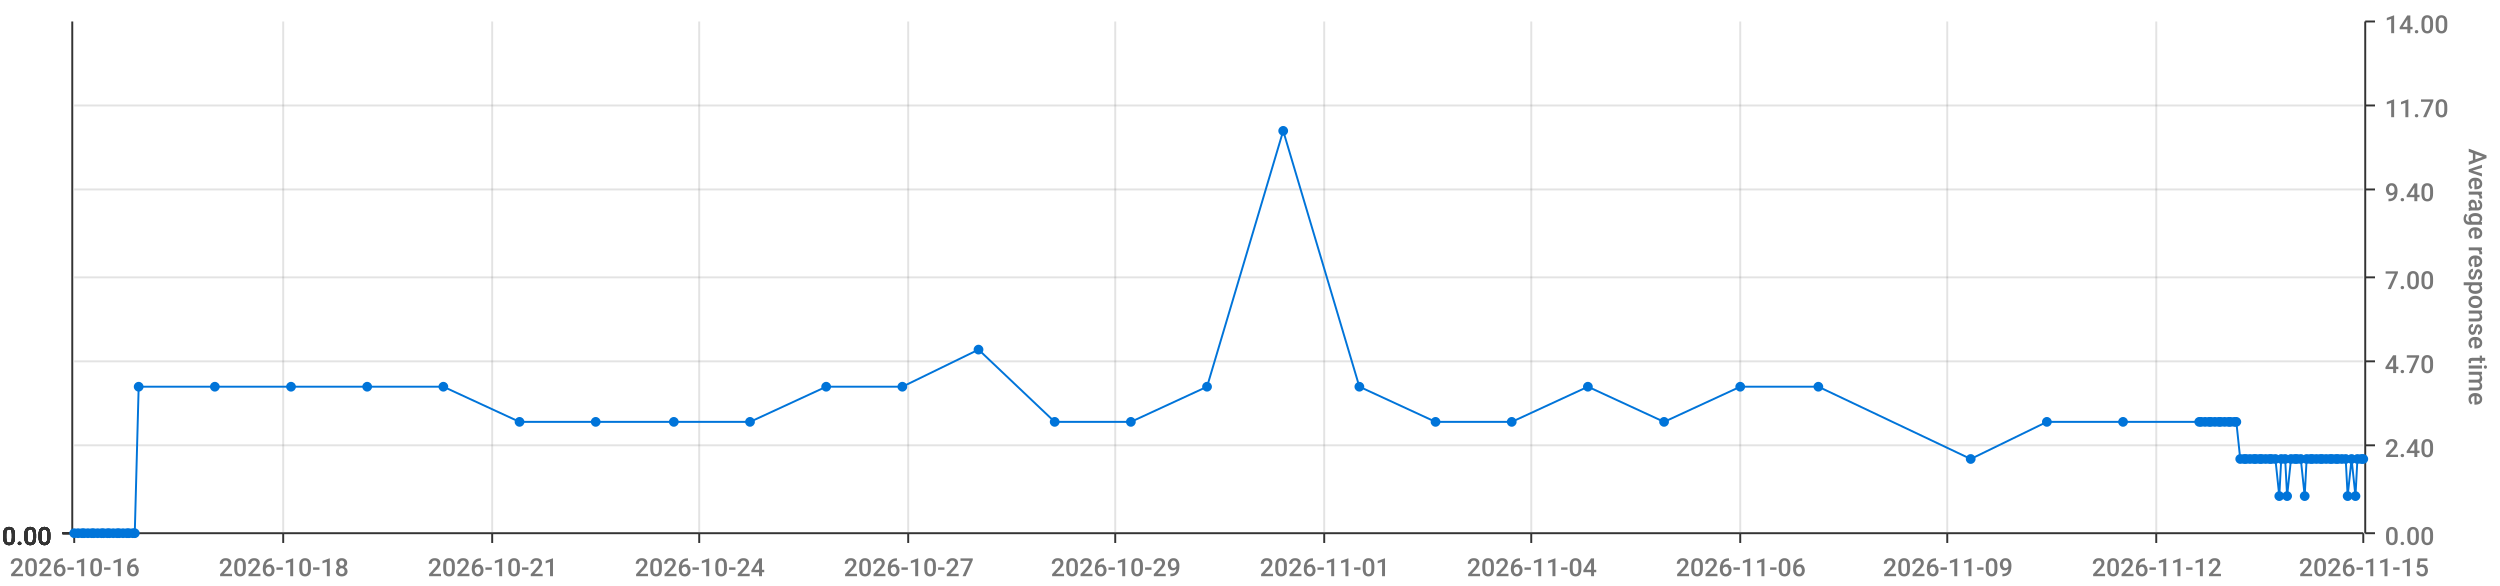
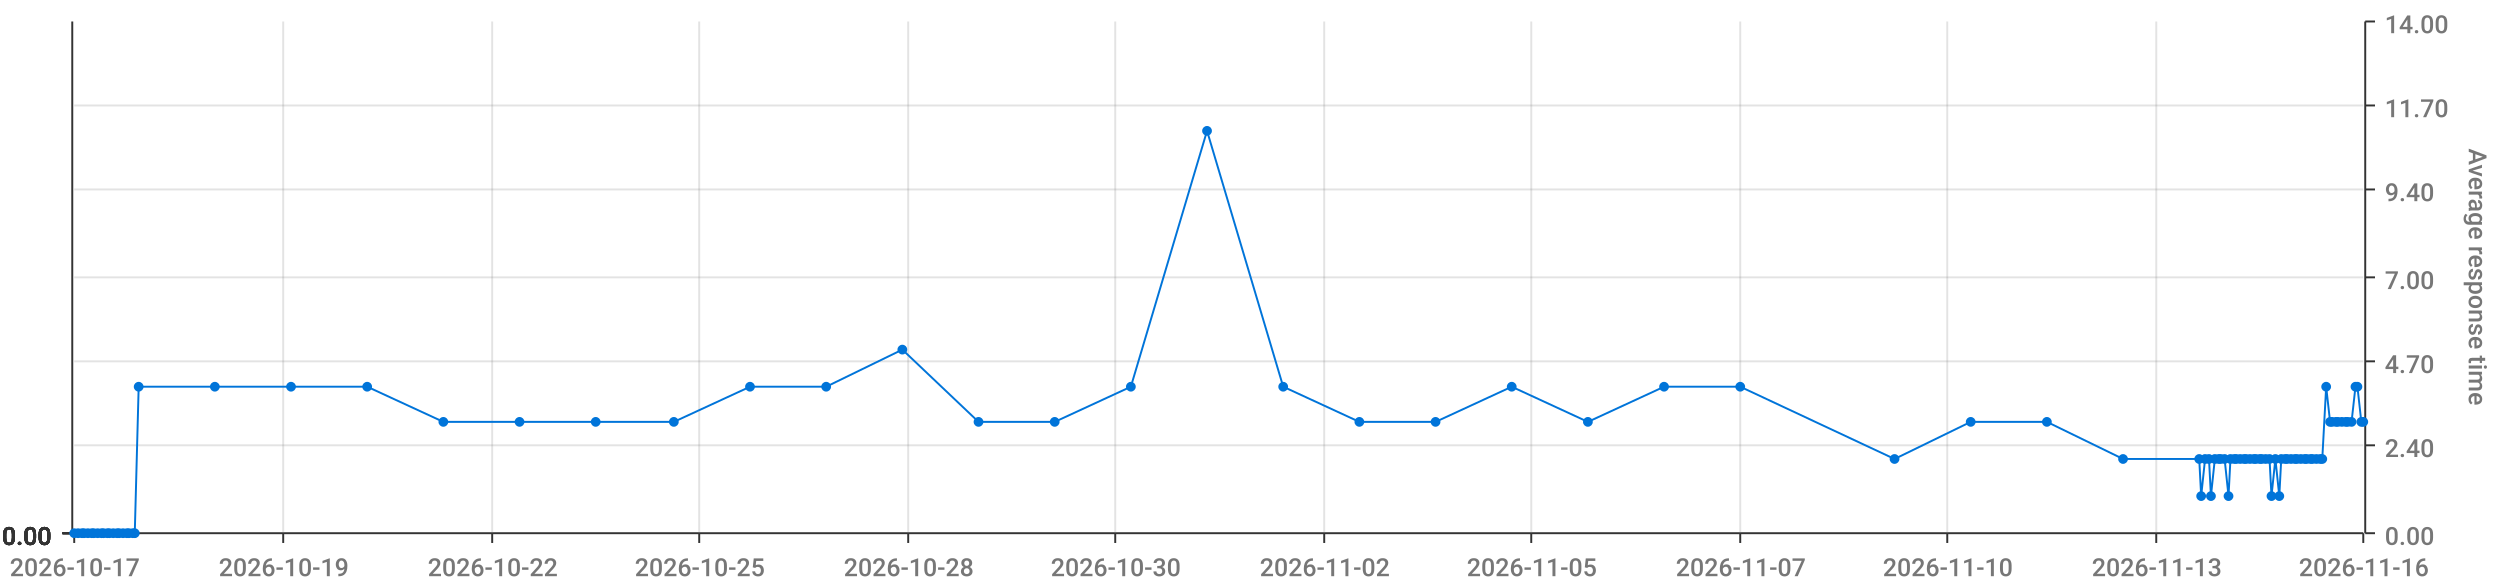
<svg xmlns="http://www.w3.org/2000/svg" viewBox="0 0 1280 300">
  <path d="M 0 0 L 1280 0 L 1280 300 L 0 300 L 0 0" style="stroke-width:0;stroke:rgba(255,255,255,1.0);fill:rgba(255,255,255,0.0)" />
  <path d="M 38 11 L 1210 11 L 1210 273 L 38 273 L 38 11" style="stroke-width:0;stroke:rgba(255,255,255,1.0);fill:rgba(255,255,255,0.0)" />
  <path d="M 38 273 L 1210 273" style="stroke-width:1;stroke:rgba(51,51,51,1.0);fill:rgba(255,255,255,0.0)" />
  <path d="M 38 273 L 38 278" style="stroke-width:1;stroke:rgba(51,51,51,1.0);fill:rgba(255,255,255,0.0)" />
-   <text x="5" y="295" style="stroke-width:0;stroke:none;fill:rgba(119,119,119,1.0);font-size:12.8px;font-family:'Roboto Medium',sans-serif">2026-10-16</text>
+   <text x="5" y="295" style="stroke-width:0;stroke:none;fill:rgba(119,119,119,1.0);font-size:12.8px;font-family:'Roboto Medium',sans-serif">2026-10-17</text>
  <path d="M 145 273 L 145 278" style="stroke-width:1;stroke:rgba(51,51,51,1.0);fill:rgba(255,255,255,0.0)" />
-   <text x="112" y="295" style="stroke-width:0;stroke:none;fill:rgba(119,119,119,1.0);font-size:12.8px;font-family:'Roboto Medium',sans-serif">2026-10-18</text>
+   <text x="112" y="295" style="stroke-width:0;stroke:none;fill:rgba(119,119,119,1.0);font-size:12.8px;font-family:'Roboto Medium',sans-serif">2026-10-19</text>
  <path d="M 252 273 L 252 278" style="stroke-width:1;stroke:rgba(51,51,51,1.0);fill:rgba(255,255,255,0.0)" />
-   <text x="219" y="295" style="stroke-width:0;stroke:none;fill:rgba(119,119,119,1.0);font-size:12.8px;font-family:'Roboto Medium',sans-serif">2026-10-21</text>
+   <text x="219" y="295" style="stroke-width:0;stroke:none;fill:rgba(119,119,119,1.0);font-size:12.8px;font-family:'Roboto Medium',sans-serif">2026-10-22</text>
  <path d="M 358 273 L 358 278" style="stroke-width:1;stroke:rgba(51,51,51,1.0);fill:rgba(255,255,255,0.0)" />
-   <text x="325" y="295" style="stroke-width:0;stroke:none;fill:rgba(119,119,119,1.0);font-size:12.8px;font-family:'Roboto Medium',sans-serif">2026-10-24</text>
+   <text x="325" y="295" style="stroke-width:0;stroke:none;fill:rgba(119,119,119,1.0);font-size:12.8px;font-family:'Roboto Medium',sans-serif">2026-10-25</text>
  <path d="M 465 273 L 465 278" style="stroke-width:1;stroke:rgba(51,51,51,1.0);fill:rgba(255,255,255,0.0)" />
-   <text x="432" y="295" style="stroke-width:0;stroke:none;fill:rgba(119,119,119,1.0);font-size:12.8px;font-family:'Roboto Medium',sans-serif">2026-10-27</text>
+   <text x="432" y="295" style="stroke-width:0;stroke:none;fill:rgba(119,119,119,1.0);font-size:12.8px;font-family:'Roboto Medium',sans-serif">2026-10-28</text>
  <path d="M 571 273 L 571 278" style="stroke-width:1;stroke:rgba(51,51,51,1.0);fill:rgba(255,255,255,0.0)" />
-   <text x="538" y="295" style="stroke-width:0;stroke:none;fill:rgba(119,119,119,1.0);font-size:12.8px;font-family:'Roboto Medium',sans-serif">2026-10-29</text>
+   <text x="538" y="295" style="stroke-width:0;stroke:none;fill:rgba(119,119,119,1.0);font-size:12.8px;font-family:'Roboto Medium',sans-serif">2026-10-30</text>
  <path d="M 678 273 L 678 278" style="stroke-width:1;stroke:rgba(51,51,51,1.0);fill:rgba(255,255,255,0.0)" />
-   <text x="645" y="295" style="stroke-width:0;stroke:none;fill:rgba(119,119,119,1.0);font-size:12.8px;font-family:'Roboto Medium',sans-serif">2026-11-01</text>
+   <text x="645" y="295" style="stroke-width:0;stroke:none;fill:rgba(119,119,119,1.0);font-size:12.8px;font-family:'Roboto Medium',sans-serif">2026-11-02</text>
  <path d="M 784 273 L 784 278" style="stroke-width:1;stroke:rgba(51,51,51,1.0);fill:rgba(255,255,255,0.0)" />
-   <text x="751" y="295" style="stroke-width:0;stroke:none;fill:rgba(119,119,119,1.0);font-size:12.8px;font-family:'Roboto Medium',sans-serif">2026-11-04</text>
+   <text x="751" y="295" style="stroke-width:0;stroke:none;fill:rgba(119,119,119,1.0);font-size:12.8px;font-family:'Roboto Medium',sans-serif">2026-11-05</text>
  <path d="M 891 273 L 891 278" style="stroke-width:1;stroke:rgba(51,51,51,1.0);fill:rgba(255,255,255,0.0)" />
-   <text x="858" y="295" style="stroke-width:0;stroke:none;fill:rgba(119,119,119,1.0);font-size:12.8px;font-family:'Roboto Medium',sans-serif">2026-11-06</text>
+   <text x="858" y="295" style="stroke-width:0;stroke:none;fill:rgba(119,119,119,1.0);font-size:12.8px;font-family:'Roboto Medium',sans-serif">2026-11-07</text>
  <path d="M 997 273 L 997 278" style="stroke-width:1;stroke:rgba(51,51,51,1.0);fill:rgba(255,255,255,0.0)" />
-   <text x="964" y="295" style="stroke-width:0;stroke:none;fill:rgba(119,119,119,1.0);font-size:12.8px;font-family:'Roboto Medium',sans-serif">2026-11-09</text>
+   <text x="964" y="295" style="stroke-width:0;stroke:none;fill:rgba(119,119,119,1.0);font-size:12.8px;font-family:'Roboto Medium',sans-serif">2026-11-10</text>
  <path d="M 1104 273 L 1104 278" style="stroke-width:1;stroke:rgba(51,51,51,1.0);fill:rgba(255,255,255,0.0)" />
-   <text x="1071" y="295" style="stroke-width:0;stroke:none;fill:rgba(119,119,119,1.0);font-size:12.8px;font-family:'Roboto Medium',sans-serif">2026-11-12</text>
+   <text x="1071" y="295" style="stroke-width:0;stroke:none;fill:rgba(119,119,119,1.0);font-size:12.8px;font-family:'Roboto Medium',sans-serif">2026-11-13</text>
  <path d="M 1210 273 L 1210 278" style="stroke-width:1;stroke:rgba(51,51,51,1.0);fill:rgba(255,255,255,0.0)" />
-   <text x="1177" y="295" style="stroke-width:0;stroke:none;fill:rgba(119,119,119,1.0);font-size:12.8px;font-family:'Roboto Medium',sans-serif">2026-11-15</text>
+   <text x="1177" y="295" style="stroke-width:0;stroke:none;fill:rgba(119,119,119,1.0);font-size:12.8px;font-family:'Roboto Medium',sans-serif">2026-11-16</text>
  <path d="M 145 273 L 145 11" style="stroke-width:1;stroke:rgba(119,119,119,0.2);fill:none" />
  <path d="M 252 273 L 252 11" style="stroke-width:1;stroke:rgba(119,119,119,0.2);fill:none" />
  <path d="M 358 273 L 358 11" style="stroke-width:1;stroke:rgba(119,119,119,0.2);fill:none" />
  <path d="M 465 273 L 465 11" style="stroke-width:1;stroke:rgba(119,119,119,0.2);fill:none" />
  <path d="M 571 273 L 571 11" style="stroke-width:1;stroke:rgba(119,119,119,0.2);fill:none" />
  <path d="M 678 273 L 678 11" style="stroke-width:1;stroke:rgba(119,119,119,0.2);fill:none" />
  <path d="M 784 273 L 784 11" style="stroke-width:1;stroke:rgba(119,119,119,0.2);fill:none" />
  <path d="M 891 273 L 891 11" style="stroke-width:1;stroke:rgba(119,119,119,0.2);fill:none" />
  <path d="M 997 273 L 997 11" style="stroke-width:1;stroke:rgba(119,119,119,0.2);fill:none" />
  <path d="M 1104 273 L 1104 11" style="stroke-width:1;stroke:rgba(119,119,119,0.2);fill:none" />
  <path d="M 1211 273 L 1211 11" style="stroke-width:1;stroke:rgba(51,51,51,1.0);fill:rgba(255,255,255,0.0)" />
  <path d="M 1211 273 L 1216 273" style="stroke-width:1;stroke:rgba(51,51,51,1.0);fill:rgba(255,255,255,0.0)" />
  <text x="1221" y="279" style="stroke-width:0;stroke:none;fill:rgba(119,119,119,1.0);font-size:12.8px;font-family:'Roboto Medium',sans-serif">0.00</text>
  <path d="M 1211 228 L 1216 228" style="stroke-width:1;stroke:rgba(51,51,51,1.0);fill:rgba(255,255,255,0.0)" />
  <text x="1221" y="234" style="stroke-width:0;stroke:none;fill:rgba(119,119,119,1.0);font-size:12.8px;font-family:'Roboto Medium',sans-serif">2.40</text>
  <path d="M 1211 185 L 1216 185" style="stroke-width:1;stroke:rgba(51,51,51,1.0);fill:rgba(255,255,255,0.0)" />
  <text x="1221" y="191" style="stroke-width:0;stroke:none;fill:rgba(119,119,119,1.0);font-size:12.8px;font-family:'Roboto Medium',sans-serif">4.70</text>
  <path d="M 1211 142 L 1216 142" style="stroke-width:1;stroke:rgba(51,51,51,1.0);fill:rgba(255,255,255,0.0)" />
  <text x="1221" y="148" style="stroke-width:0;stroke:none;fill:rgba(119,119,119,1.0);font-size:12.8px;font-family:'Roboto Medium',sans-serif">7.00</text>
  <path d="M 1211 97 L 1216 97" style="stroke-width:1;stroke:rgba(51,51,51,1.0);fill:rgba(255,255,255,0.0)" />
  <text x="1221" y="103" style="stroke-width:0;stroke:none;fill:rgba(119,119,119,1.0);font-size:12.8px;font-family:'Roboto Medium',sans-serif">9.40</text>
  <path d="M 1211 54 L 1216 54" style="stroke-width:1;stroke:rgba(51,51,51,1.0);fill:rgba(255,255,255,0.0)" />
  <text x="1221" y="60" style="stroke-width:0;stroke:none;fill:rgba(119,119,119,1.0);font-size:12.8px;font-family:'Roboto Medium',sans-serif">11.70</text>
  <path d="M 1211 11 L 1216 11" style="stroke-width:1;stroke:rgba(51,51,51,1.0);fill:rgba(255,255,255,0.0)" />
  <text x="1221" y="17" style="stroke-width:0;stroke:none;fill:rgba(119,119,119,1.0);font-size:12.8px;font-family:'Roboto Medium',sans-serif">14.00</text>
  <text x="1264" y="76" style="stroke-width:0;stroke:none;fill:rgba(119,119,119,1.0);font-size:12.8px;font-family:'Roboto Medium',sans-serif" transform="rotate(90.00,1264,76)">Average response time</text>
  <path d="M 38 273 L 1210 273" style="stroke-width:0;stroke:rgba(255,255,255,0.0);fill:none" />
  <path d="M 38 228 L 1210 228" style="stroke-width:1;stroke:rgba(119,119,119,0.2);fill:none" />
  <path d="M 38 185 L 1210 185" style="stroke-width:1;stroke:rgba(119,119,119,0.2);fill:none" />
  <path d="M 38 142 L 1210 142" style="stroke-width:1;stroke:rgba(119,119,119,0.2);fill:none" />
  <path d="M 38 97 L 1210 97" style="stroke-width:1;stroke:rgba(119,119,119,0.2);fill:none" />
  <path d="M 38 54 L 1210 54" style="stroke-width:1;stroke:rgba(119,119,119,0.2);fill:none" />
  <path d="M 37 273 L 37 11" style="stroke-width:1;stroke:rgba(51,51,51,1.0);fill:rgba(255,255,255,0.0)" />
  <path d="M 37 273 L 32 273" style="stroke-width:1;stroke:rgba(51,51,51,1.0);fill:rgba(255,255,255,0.0)" />
  <text x="1" y="279" style="stroke-width:0;stroke:none;fill:rgba(51,51,51,1.0);font-size:12.8px;font-family:'Roboto Medium',sans-serif">0.00</text>
  <path d="M 37 273 L 32 273" style="stroke-width:1;stroke:rgba(51,51,51,1.0);fill:rgba(255,255,255,0.0)" />
  <text x="1" y="279" style="stroke-width:0;stroke:none;fill:rgba(51,51,51,1.0);font-size:12.8px;font-family:'Roboto Medium',sans-serif">0.00</text>
  <path d="M 37 273 L 32 273" style="stroke-width:1;stroke:rgba(51,51,51,1.0);fill:rgba(255,255,255,0.0)" />
  <text x="1" y="279" style="stroke-width:0;stroke:none;fill:rgba(51,51,51,1.0);font-size:12.8px;font-family:'Roboto Medium',sans-serif">0.00</text>
  <path d="M 37 273 L 32 273" style="stroke-width:1;stroke:rgba(51,51,51,1.0);fill:rgba(255,255,255,0.0)" />
  <text x="1" y="279" style="stroke-width:0;stroke:none;fill:rgba(51,51,51,1.0);font-size:12.8px;font-family:'Roboto Medium',sans-serif">0.00</text>
  <path d="M 37 273 L 32 273" style="stroke-width:1;stroke:rgba(51,51,51,1.0);fill:rgba(255,255,255,0.0)" />
  <text x="1" y="279" style="stroke-width:0;stroke:none;fill:rgba(51,51,51,1.0);font-size:12.8px;font-family:'Roboto Medium',sans-serif">0.00</text>
  <path d="M 37 273 L 32 273" style="stroke-width:1;stroke:rgba(51,51,51,1.0);fill:rgba(255,255,255,0.0)" />
  <text x="1" y="279" style="stroke-width:0;stroke:none;fill:rgba(51,51,51,1.0);font-size:12.8px;font-family:'Roboto Medium',sans-serif">0.00</text>
  <path d="M 37 273 L 32 273" style="stroke-width:1;stroke:rgba(51,51,51,1.0);fill:rgba(255,255,255,0.0)" />
  <text x="1" y="279" style="stroke-width:0;stroke:none;fill:rgba(51,51,51,1.0);font-size:12.8px;font-family:'Roboto Medium',sans-serif">0.00</text>
  <path d="M 38 273 L 1210 273" style="stroke-width:0;stroke:rgba(255,255,255,0.0);fill:none" />
  <path d="M 38 273 L 1210 273" style="stroke-width:0;stroke:rgba(255,255,255,0.0);fill:none" />
  <path d="M 38 273 L 1210 273" style="stroke-width:0;stroke:rgba(255,255,255,0.0);fill:none" />
  <path d="M 38 273 L 1210 273" style="stroke-width:0;stroke:rgba(255,255,255,0.0);fill:none" />
  <path d="M 38 273 L 1210 273" style="stroke-width:0;stroke:rgba(255,255,255,0.0);fill:none" />
  <path d="M 38 273 L 1210 273" style="stroke-width:0;stroke:rgba(255,255,255,0.0);fill:none" />
-   <path d="M 38 273 L 40 273 L 42 273 L 43 273 L 45 273 L 47 273 L 48 273 L 50 273 L 52 273 L 53 273 L 55 273 L 56 273 L 58 273 L 60 273 L 61 273 L 63 273 L 65 273 L 66 273 L 68 273 L 69 273 L 71 198 L 110 198 L 149 198 L 188 198 L 227 198 L 266 216 L 305 216 L 345 216 L 384 216 L 423 198 L 462 198 L 501 179 L 540 216 L 579 216 L 618 198 L 657 67 L 696 198 L 735 216 L 774 216 L 813 198 L 852 216 L 891 198 L 931 198 L 1009 235 L 1048 216 L 1087 216 L 1126 216 L 1127 216 L 1129 216 L 1131 216 L 1132 216 L 1134 216 L 1136 216 L 1137 216 L 1139 216 L 1141 216 L 1142 216 L 1144 216 L 1145 216 L 1147 235 L 1149 235 L 1150 235 L 1152 235 L 1154 235 L 1155 235 L 1157 235 L 1158 235 L 1160 235 L 1162 235 L 1163 235 L 1165 235 L 1167 254 L 1168 235 L 1170 235 L 1171 254 L 1173 235 L 1175 235 L 1176 235 L 1178 235 L 1180 254 L 1181 235 L 1183 235 L 1184 235 L 1186 235 L 1188 235 L 1189 235 L 1191 235 L 1193 235 L 1194 235 L 1196 235 L 1197 235 L 1199 235 L 1201 235 L 1202 254 L 1204 235 L 1206 254 L 1207 235 L 1209 235 L 1210 235" style="stroke-width:1;stroke:rgba(0,116,217,1.0);fill:rgba(255,255,255,0.0)" />
+   <path d="M 38 273 L 40 273 L 42 273 L 43 273 L 45 273 L 47 273 L 48 273 L 50 273 L 52 273 L 53 273 L 55 273 L 56 273 L 58 273 L 60 273 L 61 273 L 63 273 L 65 273 L 66 273 L 68 273 L 69 273 L 71 198 L 110 198 L 149 198 L 188 198 L 227 216 L 266 216 L 305 216 L 345 216 L 384 198 L 423 198 L 462 179 L 501 216 L 540 216 L 579 198 L 618 67 L 657 198 L 696 216 L 735 216 L 774 198 L 813 216 L 852 198 L 891 198 L 970 235 L 1009 216 L 1048 216 L 1087 235 L 1126 235 L 1127 254 L 1129 235 L 1131 235 L 1132 254 L 1134 235 L 1136 235 L 1137 235 L 1139 235 L 1141 254 L 1142 235 L 1144 235 L 1145 235 L 1147 235 L 1149 235 L 1150 235 L 1152 235 L 1154 235 L 1155 235 L 1157 235 L 1158 235 L 1160 235 L 1162 235 L 1163 254 L 1165 235 L 1167 254 L 1168 235 L 1170 235 L 1171 235 L 1173 235 L 1175 235 L 1176 235 L 1178 235 L 1180 235 L 1181 235 L 1183 235 L 1184 235 L 1186 235 L 1188 235 L 1189 235 L 1191 198 L 1193 216 L 1194 216 L 1196 216 L 1197 216 L 1199 216 L 1201 216 L 1202 216 L 1204 216 L 1206 198 L 1207 198 L 1209 216 L 1210 216" style="stroke-width:1;stroke:rgba(0,116,217,1.0);fill:rgba(255,255,255,0.0)" />
  <circle cx="38" cy="273" r="2" style="stroke-width:1;stroke:rgba(0,116,217,1.0);fill:rgba(0,116,217,1.0)" />
  <path d="" style="stroke-width:1;stroke:rgba(0,116,217,1.0);fill:rgba(0,116,217,1.0)" />
  <circle cx="40" cy="273" r="2" style="stroke-width:1;stroke:rgba(0,116,217,1.0);fill:rgba(0,116,217,1.0)" />
  <path d="" style="stroke-width:1;stroke:rgba(0,116,217,1.0);fill:rgba(0,116,217,1.0)" />
  <circle cx="42" cy="273" r="2" style="stroke-width:1;stroke:rgba(0,116,217,1.0);fill:rgba(0,116,217,1.0)" />
  <path d="" style="stroke-width:1;stroke:rgba(0,116,217,1.0);fill:rgba(0,116,217,1.0)" />
  <circle cx="43" cy="273" r="2" style="stroke-width:1;stroke:rgba(0,116,217,1.0);fill:rgba(0,116,217,1.0)" />
  <path d="" style="stroke-width:1;stroke:rgba(0,116,217,1.0);fill:rgba(0,116,217,1.0)" />
  <circle cx="45" cy="273" r="2" style="stroke-width:1;stroke:rgba(0,116,217,1.0);fill:rgba(0,116,217,1.0)" />
  <path d="" style="stroke-width:1;stroke:rgba(0,116,217,1.0);fill:rgba(0,116,217,1.0)" />
  <circle cx="47" cy="273" r="2" style="stroke-width:1;stroke:rgba(0,116,217,1.0);fill:rgba(0,116,217,1.0)" />
  <path d="" style="stroke-width:1;stroke:rgba(0,116,217,1.0);fill:rgba(0,116,217,1.0)" />
  <circle cx="48" cy="273" r="2" style="stroke-width:1;stroke:rgba(0,116,217,1.0);fill:rgba(0,116,217,1.0)" />
  <path d="" style="stroke-width:1;stroke:rgba(0,116,217,1.0);fill:rgba(0,116,217,1.0)" />
  <circle cx="50" cy="273" r="2" style="stroke-width:1;stroke:rgba(0,116,217,1.0);fill:rgba(0,116,217,1.0)" />
  <path d="" style="stroke-width:1;stroke:rgba(0,116,217,1.0);fill:rgba(0,116,217,1.0)" />
  <circle cx="52" cy="273" r="2" style="stroke-width:1;stroke:rgba(0,116,217,1.0);fill:rgba(0,116,217,1.0)" />
  <path d="" style="stroke-width:1;stroke:rgba(0,116,217,1.0);fill:rgba(0,116,217,1.0)" />
  <circle cx="53" cy="273" r="2" style="stroke-width:1;stroke:rgba(0,116,217,1.0);fill:rgba(0,116,217,1.0)" />
  <path d="" style="stroke-width:1;stroke:rgba(0,116,217,1.0);fill:rgba(0,116,217,1.0)" />
  <circle cx="55" cy="273" r="2" style="stroke-width:1;stroke:rgba(0,116,217,1.0);fill:rgba(0,116,217,1.0)" />
  <path d="" style="stroke-width:1;stroke:rgba(0,116,217,1.0);fill:rgba(0,116,217,1.0)" />
  <circle cx="56" cy="273" r="2" style="stroke-width:1;stroke:rgba(0,116,217,1.0);fill:rgba(0,116,217,1.0)" />
  <path d="" style="stroke-width:1;stroke:rgba(0,116,217,1.0);fill:rgba(0,116,217,1.0)" />
  <circle cx="58" cy="273" r="2" style="stroke-width:1;stroke:rgba(0,116,217,1.0);fill:rgba(0,116,217,1.0)" />
  <path d="" style="stroke-width:1;stroke:rgba(0,116,217,1.0);fill:rgba(0,116,217,1.0)" />
  <circle cx="60" cy="273" r="2" style="stroke-width:1;stroke:rgba(0,116,217,1.0);fill:rgba(0,116,217,1.0)" />
  <path d="" style="stroke-width:1;stroke:rgba(0,116,217,1.0);fill:rgba(0,116,217,1.0)" />
  <circle cx="61" cy="273" r="2" style="stroke-width:1;stroke:rgba(0,116,217,1.0);fill:rgba(0,116,217,1.0)" />
  <path d="" style="stroke-width:1;stroke:rgba(0,116,217,1.0);fill:rgba(0,116,217,1.0)" />
  <circle cx="63" cy="273" r="2" style="stroke-width:1;stroke:rgba(0,116,217,1.0);fill:rgba(0,116,217,1.0)" />
  <path d="" style="stroke-width:1;stroke:rgba(0,116,217,1.0);fill:rgba(0,116,217,1.0)" />
  <circle cx="65" cy="273" r="2" style="stroke-width:1;stroke:rgba(0,116,217,1.0);fill:rgba(0,116,217,1.0)" />
  <path d="" style="stroke-width:1;stroke:rgba(0,116,217,1.0);fill:rgba(0,116,217,1.0)" />
  <circle cx="66" cy="273" r="2" style="stroke-width:1;stroke:rgba(0,116,217,1.0);fill:rgba(0,116,217,1.0)" />
  <path d="" style="stroke-width:1;stroke:rgba(0,116,217,1.0);fill:rgba(0,116,217,1.0)" />
  <circle cx="68" cy="273" r="2" style="stroke-width:1;stroke:rgba(0,116,217,1.0);fill:rgba(0,116,217,1.0)" />
  <path d="" style="stroke-width:1;stroke:rgba(0,116,217,1.0);fill:rgba(0,116,217,1.0)" />
  <circle cx="69" cy="273" r="2" style="stroke-width:1;stroke:rgba(0,116,217,1.0);fill:rgba(0,116,217,1.0)" />
  <path d="" style="stroke-width:1;stroke:rgba(0,116,217,1.0);fill:rgba(0,116,217,1.0)" />
  <circle cx="71" cy="198" r="2" style="stroke-width:1;stroke:rgba(0,116,217,1.0);fill:rgba(0,116,217,1.0)" />
  <path d="" style="stroke-width:1;stroke:rgba(0,116,217,1.0);fill:rgba(0,116,217,1.0)" />
  <circle cx="110" cy="198" r="2" style="stroke-width:1;stroke:rgba(0,116,217,1.0);fill:rgba(0,116,217,1.0)" />
  <path d="" style="stroke-width:1;stroke:rgba(0,116,217,1.0);fill:rgba(0,116,217,1.0)" />
  <circle cx="149" cy="198" r="2" style="stroke-width:1;stroke:rgba(0,116,217,1.0);fill:rgba(0,116,217,1.0)" />
  <path d="" style="stroke-width:1;stroke:rgba(0,116,217,1.0);fill:rgba(0,116,217,1.0)" />
  <circle cx="188" cy="198" r="2" style="stroke-width:1;stroke:rgba(0,116,217,1.0);fill:rgba(0,116,217,1.0)" />
  <path d="" style="stroke-width:1;stroke:rgba(0,116,217,1.0);fill:rgba(0,116,217,1.0)" />
-   <circle cx="227" cy="198" r="2" style="stroke-width:1;stroke:rgba(0,116,217,1.0);fill:rgba(0,116,217,1.0)" />
+   <circle cx="227" cy="216" r="2" style="stroke-width:1;stroke:rgba(0,116,217,1.0);fill:rgba(0,116,217,1.0)" />
  <path d="" style="stroke-width:1;stroke:rgba(0,116,217,1.0);fill:rgba(0,116,217,1.0)" />
  <circle cx="266" cy="216" r="2" style="stroke-width:1;stroke:rgba(0,116,217,1.0);fill:rgba(0,116,217,1.0)" />
  <path d="" style="stroke-width:1;stroke:rgba(0,116,217,1.0);fill:rgba(0,116,217,1.0)" />
  <circle cx="305" cy="216" r="2" style="stroke-width:1;stroke:rgba(0,116,217,1.0);fill:rgba(0,116,217,1.0)" />
  <path d="" style="stroke-width:1;stroke:rgba(0,116,217,1.0);fill:rgba(0,116,217,1.0)" />
  <circle cx="345" cy="216" r="2" style="stroke-width:1;stroke:rgba(0,116,217,1.0);fill:rgba(0,116,217,1.0)" />
  <path d="" style="stroke-width:1;stroke:rgba(0,116,217,1.0);fill:rgba(0,116,217,1.0)" />
-   <circle cx="384" cy="216" r="2" style="stroke-width:1;stroke:rgba(0,116,217,1.0);fill:rgba(0,116,217,1.0)" />
+   <circle cx="384" cy="198" r="2" style="stroke-width:1;stroke:rgba(0,116,217,1.0);fill:rgba(0,116,217,1.0)" />
  <path d="" style="stroke-width:1;stroke:rgba(0,116,217,1.0);fill:rgba(0,116,217,1.0)" />
  <circle cx="423" cy="198" r="2" style="stroke-width:1;stroke:rgba(0,116,217,1.0);fill:rgba(0,116,217,1.0)" />
  <path d="" style="stroke-width:1;stroke:rgba(0,116,217,1.0);fill:rgba(0,116,217,1.0)" />
-   <circle cx="462" cy="198" r="2" style="stroke-width:1;stroke:rgba(0,116,217,1.0);fill:rgba(0,116,217,1.0)" />
-   <path d="" style="stroke-width:1;stroke:rgba(0,116,217,1.0);fill:rgba(0,116,217,1.0)" />
-   <circle cx="501" cy="179" r="2" style="stroke-width:1;stroke:rgba(0,116,217,1.0);fill:rgba(0,116,217,1.0)" />
+   <circle cx="462" cy="179" r="2" style="stroke-width:1;stroke:rgba(0,116,217,1.0);fill:rgba(0,116,217,1.0)" />
+   <path d="" style="stroke-width:1;stroke:rgba(0,116,217,1.0);fill:rgba(0,116,217,1.0)" />
+   <circle cx="501" cy="216" r="2" style="stroke-width:1;stroke:rgba(0,116,217,1.0);fill:rgba(0,116,217,1.0)" />
  <path d="" style="stroke-width:1;stroke:rgba(0,116,217,1.0);fill:rgba(0,116,217,1.0)" />
  <circle cx="540" cy="216" r="2" style="stroke-width:1;stroke:rgba(0,116,217,1.0);fill:rgba(0,116,217,1.0)" />
  <path d="" style="stroke-width:1;stroke:rgba(0,116,217,1.0);fill:rgba(0,116,217,1.0)" />
-   <circle cx="579" cy="216" r="2" style="stroke-width:1;stroke:rgba(0,116,217,1.0);fill:rgba(0,116,217,1.0)" />
-   <path d="" style="stroke-width:1;stroke:rgba(0,116,217,1.0);fill:rgba(0,116,217,1.0)" />
-   <circle cx="618" cy="198" r="2" style="stroke-width:1;stroke:rgba(0,116,217,1.0);fill:rgba(0,116,217,1.0)" />
-   <path d="" style="stroke-width:1;stroke:rgba(0,116,217,1.0);fill:rgba(0,116,217,1.0)" />
-   <circle cx="657" cy="67" r="2" style="stroke-width:1;stroke:rgba(0,116,217,1.0);fill:rgba(0,116,217,1.0)" />
-   <path d="" style="stroke-width:1;stroke:rgba(0,116,217,1.0);fill:rgba(0,116,217,1.0)" />
-   <circle cx="696" cy="198" r="2" style="stroke-width:1;stroke:rgba(0,116,217,1.0);fill:rgba(0,116,217,1.0)" />
+   <circle cx="579" cy="198" r="2" style="stroke-width:1;stroke:rgba(0,116,217,1.0);fill:rgba(0,116,217,1.0)" />
+   <path d="" style="stroke-width:1;stroke:rgba(0,116,217,1.0);fill:rgba(0,116,217,1.0)" />
+   <circle cx="618" cy="67" r="2" style="stroke-width:1;stroke:rgba(0,116,217,1.0);fill:rgba(0,116,217,1.0)" />
+   <path d="" style="stroke-width:1;stroke:rgba(0,116,217,1.0);fill:rgba(0,116,217,1.0)" />
+   <circle cx="657" cy="198" r="2" style="stroke-width:1;stroke:rgba(0,116,217,1.0);fill:rgba(0,116,217,1.0)" />
+   <path d="" style="stroke-width:1;stroke:rgba(0,116,217,1.0);fill:rgba(0,116,217,1.0)" />
+   <circle cx="696" cy="216" r="2" style="stroke-width:1;stroke:rgba(0,116,217,1.0);fill:rgba(0,116,217,1.0)" />
  <path d="" style="stroke-width:1;stroke:rgba(0,116,217,1.0);fill:rgba(0,116,217,1.0)" />
  <circle cx="735" cy="216" r="2" style="stroke-width:1;stroke:rgba(0,116,217,1.0);fill:rgba(0,116,217,1.0)" />
  <path d="" style="stroke-width:1;stroke:rgba(0,116,217,1.0);fill:rgba(0,116,217,1.0)" />
-   <circle cx="774" cy="216" r="2" style="stroke-width:1;stroke:rgba(0,116,217,1.0);fill:rgba(0,116,217,1.0)" />
-   <path d="" style="stroke-width:1;stroke:rgba(0,116,217,1.0);fill:rgba(0,116,217,1.0)" />
-   <circle cx="813" cy="198" r="2" style="stroke-width:1;stroke:rgba(0,116,217,1.0);fill:rgba(0,116,217,1.0)" />
-   <path d="" style="stroke-width:1;stroke:rgba(0,116,217,1.0);fill:rgba(0,116,217,1.0)" />
-   <circle cx="852" cy="216" r="2" style="stroke-width:1;stroke:rgba(0,116,217,1.0);fill:rgba(0,116,217,1.0)" />
+   <circle cx="774" cy="198" r="2" style="stroke-width:1;stroke:rgba(0,116,217,1.0);fill:rgba(0,116,217,1.0)" />
+   <path d="" style="stroke-width:1;stroke:rgba(0,116,217,1.0);fill:rgba(0,116,217,1.0)" />
+   <circle cx="813" cy="216" r="2" style="stroke-width:1;stroke:rgba(0,116,217,1.0);fill:rgba(0,116,217,1.0)" />
+   <path d="" style="stroke-width:1;stroke:rgba(0,116,217,1.0);fill:rgba(0,116,217,1.0)" />
+   <circle cx="852" cy="198" r="2" style="stroke-width:1;stroke:rgba(0,116,217,1.0);fill:rgba(0,116,217,1.0)" />
  <path d="" style="stroke-width:1;stroke:rgba(0,116,217,1.0);fill:rgba(0,116,217,1.0)" />
  <circle cx="891" cy="198" r="2" style="stroke-width:1;stroke:rgba(0,116,217,1.0);fill:rgba(0,116,217,1.0)" />
  <path d="" style="stroke-width:1;stroke:rgba(0,116,217,1.0);fill:rgba(0,116,217,1.0)" />
-   <circle cx="931" cy="198" r="2" style="stroke-width:1;stroke:rgba(0,116,217,1.0);fill:rgba(0,116,217,1.0)" />
-   <path d="" style="stroke-width:1;stroke:rgba(0,116,217,1.0);fill:rgba(0,116,217,1.0)" />
-   <circle cx="1009" cy="235" r="2" style="stroke-width:1;stroke:rgba(0,116,217,1.0);fill:rgba(0,116,217,1.0)" />
+   <circle cx="970" cy="235" r="2" style="stroke-width:1;stroke:rgba(0,116,217,1.0);fill:rgba(0,116,217,1.0)" />
+   <path d="" style="stroke-width:1;stroke:rgba(0,116,217,1.0);fill:rgba(0,116,217,1.0)" />
+   <circle cx="1009" cy="216" r="2" style="stroke-width:1;stroke:rgba(0,116,217,1.0);fill:rgba(0,116,217,1.0)" />
  <path d="" style="stroke-width:1;stroke:rgba(0,116,217,1.0);fill:rgba(0,116,217,1.0)" />
  <circle cx="1048" cy="216" r="2" style="stroke-width:1;stroke:rgba(0,116,217,1.0);fill:rgba(0,116,217,1.0)" />
  <path d="" style="stroke-width:1;stroke:rgba(0,116,217,1.0);fill:rgba(0,116,217,1.0)" />
-   <circle cx="1087" cy="216" r="2" style="stroke-width:1;stroke:rgba(0,116,217,1.0);fill:rgba(0,116,217,1.0)" />
-   <path d="" style="stroke-width:1;stroke:rgba(0,116,217,1.0);fill:rgba(0,116,217,1.0)" />
-   <circle cx="1126" cy="216" r="2" style="stroke-width:1;stroke:rgba(0,116,217,1.0);fill:rgba(0,116,217,1.0)" />
-   <path d="" style="stroke-width:1;stroke:rgba(0,116,217,1.0);fill:rgba(0,116,217,1.0)" />
-   <circle cx="1127" cy="216" r="2" style="stroke-width:1;stroke:rgba(0,116,217,1.0);fill:rgba(0,116,217,1.0)" />
-   <path d="" style="stroke-width:1;stroke:rgba(0,116,217,1.0);fill:rgba(0,116,217,1.0)" />
-   <circle cx="1129" cy="216" r="2" style="stroke-width:1;stroke:rgba(0,116,217,1.0);fill:rgba(0,116,217,1.0)" />
-   <path d="" style="stroke-width:1;stroke:rgba(0,116,217,1.0);fill:rgba(0,116,217,1.0)" />
-   <circle cx="1131" cy="216" r="2" style="stroke-width:1;stroke:rgba(0,116,217,1.0);fill:rgba(0,116,217,1.0)" />
-   <path d="" style="stroke-width:1;stroke:rgba(0,116,217,1.0);fill:rgba(0,116,217,1.0)" />
-   <circle cx="1132" cy="216" r="2" style="stroke-width:1;stroke:rgba(0,116,217,1.0);fill:rgba(0,116,217,1.0)" />
-   <path d="" style="stroke-width:1;stroke:rgba(0,116,217,1.0);fill:rgba(0,116,217,1.0)" />
-   <circle cx="1134" cy="216" r="2" style="stroke-width:1;stroke:rgba(0,116,217,1.0);fill:rgba(0,116,217,1.0)" />
-   <path d="" style="stroke-width:1;stroke:rgba(0,116,217,1.0);fill:rgba(0,116,217,1.0)" />
-   <circle cx="1136" cy="216" r="2" style="stroke-width:1;stroke:rgba(0,116,217,1.0);fill:rgba(0,116,217,1.0)" />
-   <path d="" style="stroke-width:1;stroke:rgba(0,116,217,1.0);fill:rgba(0,116,217,1.0)" />
-   <circle cx="1137" cy="216" r="2" style="stroke-width:1;stroke:rgba(0,116,217,1.0);fill:rgba(0,116,217,1.0)" />
-   <path d="" style="stroke-width:1;stroke:rgba(0,116,217,1.0);fill:rgba(0,116,217,1.0)" />
-   <circle cx="1139" cy="216" r="2" style="stroke-width:1;stroke:rgba(0,116,217,1.0);fill:rgba(0,116,217,1.0)" />
-   <path d="" style="stroke-width:1;stroke:rgba(0,116,217,1.0);fill:rgba(0,116,217,1.0)" />
-   <circle cx="1141" cy="216" r="2" style="stroke-width:1;stroke:rgba(0,116,217,1.0);fill:rgba(0,116,217,1.0)" />
-   <path d="" style="stroke-width:1;stroke:rgba(0,116,217,1.0);fill:rgba(0,116,217,1.0)" />
-   <circle cx="1142" cy="216" r="2" style="stroke-width:1;stroke:rgba(0,116,217,1.0);fill:rgba(0,116,217,1.0)" />
-   <path d="" style="stroke-width:1;stroke:rgba(0,116,217,1.0);fill:rgba(0,116,217,1.0)" />
-   <circle cx="1144" cy="216" r="2" style="stroke-width:1;stroke:rgba(0,116,217,1.0);fill:rgba(0,116,217,1.0)" />
-   <path d="" style="stroke-width:1;stroke:rgba(0,116,217,1.0);fill:rgba(0,116,217,1.0)" />
-   <circle cx="1145" cy="216" r="2" style="stroke-width:1;stroke:rgba(0,116,217,1.0);fill:rgba(0,116,217,1.0)" />
+   <circle cx="1087" cy="235" r="2" style="stroke-width:1;stroke:rgba(0,116,217,1.0);fill:rgba(0,116,217,1.0)" />
+   <path d="" style="stroke-width:1;stroke:rgba(0,116,217,1.0);fill:rgba(0,116,217,1.0)" />
+   <circle cx="1126" cy="235" r="2" style="stroke-width:1;stroke:rgba(0,116,217,1.0);fill:rgba(0,116,217,1.0)" />
+   <path d="" style="stroke-width:1;stroke:rgba(0,116,217,1.0);fill:rgba(0,116,217,1.0)" />
+   <circle cx="1127" cy="254" r="2" style="stroke-width:1;stroke:rgba(0,116,217,1.0);fill:rgba(0,116,217,1.0)" />
+   <path d="" style="stroke-width:1;stroke:rgba(0,116,217,1.0);fill:rgba(0,116,217,1.0)" />
+   <circle cx="1129" cy="235" r="2" style="stroke-width:1;stroke:rgba(0,116,217,1.0);fill:rgba(0,116,217,1.0)" />
+   <path d="" style="stroke-width:1;stroke:rgba(0,116,217,1.0);fill:rgba(0,116,217,1.0)" />
+   <circle cx="1131" cy="235" r="2" style="stroke-width:1;stroke:rgba(0,116,217,1.0);fill:rgba(0,116,217,1.0)" />
+   <path d="" style="stroke-width:1;stroke:rgba(0,116,217,1.0);fill:rgba(0,116,217,1.0)" />
+   <circle cx="1132" cy="254" r="2" style="stroke-width:1;stroke:rgba(0,116,217,1.0);fill:rgba(0,116,217,1.0)" />
+   <path d="" style="stroke-width:1;stroke:rgba(0,116,217,1.0);fill:rgba(0,116,217,1.0)" />
+   <circle cx="1134" cy="235" r="2" style="stroke-width:1;stroke:rgba(0,116,217,1.0);fill:rgba(0,116,217,1.0)" />
+   <path d="" style="stroke-width:1;stroke:rgba(0,116,217,1.0);fill:rgba(0,116,217,1.0)" />
+   <circle cx="1136" cy="235" r="2" style="stroke-width:1;stroke:rgba(0,116,217,1.0);fill:rgba(0,116,217,1.0)" />
+   <path d="" style="stroke-width:1;stroke:rgba(0,116,217,1.0);fill:rgba(0,116,217,1.0)" />
+   <circle cx="1137" cy="235" r="2" style="stroke-width:1;stroke:rgba(0,116,217,1.0);fill:rgba(0,116,217,1.0)" />
+   <path d="" style="stroke-width:1;stroke:rgba(0,116,217,1.0);fill:rgba(0,116,217,1.0)" />
+   <circle cx="1139" cy="235" r="2" style="stroke-width:1;stroke:rgba(0,116,217,1.0);fill:rgba(0,116,217,1.0)" />
+   <path d="" style="stroke-width:1;stroke:rgba(0,116,217,1.0);fill:rgba(0,116,217,1.0)" />
+   <circle cx="1141" cy="254" r="2" style="stroke-width:1;stroke:rgba(0,116,217,1.0);fill:rgba(0,116,217,1.0)" />
+   <path d="" style="stroke-width:1;stroke:rgba(0,116,217,1.0);fill:rgba(0,116,217,1.0)" />
+   <circle cx="1142" cy="235" r="2" style="stroke-width:1;stroke:rgba(0,116,217,1.0);fill:rgba(0,116,217,1.0)" />
+   <path d="" style="stroke-width:1;stroke:rgba(0,116,217,1.0);fill:rgba(0,116,217,1.0)" />
+   <circle cx="1144" cy="235" r="2" style="stroke-width:1;stroke:rgba(0,116,217,1.0);fill:rgba(0,116,217,1.0)" />
+   <path d="" style="stroke-width:1;stroke:rgba(0,116,217,1.0);fill:rgba(0,116,217,1.0)" />
+   <circle cx="1145" cy="235" r="2" style="stroke-width:1;stroke:rgba(0,116,217,1.0);fill:rgba(0,116,217,1.0)" />
  <path d="" style="stroke-width:1;stroke:rgba(0,116,217,1.0);fill:rgba(0,116,217,1.0)" />
  <circle cx="1147" cy="235" r="2" style="stroke-width:1;stroke:rgba(0,116,217,1.0);fill:rgba(0,116,217,1.0)" />
  <path d="" style="stroke-width:1;stroke:rgba(0,116,217,1.0);fill:rgba(0,116,217,1.0)" />
  <circle cx="1149" cy="235" r="2" style="stroke-width:1;stroke:rgba(0,116,217,1.0);fill:rgba(0,116,217,1.0)" />
  <path d="" style="stroke-width:1;stroke:rgba(0,116,217,1.0);fill:rgba(0,116,217,1.0)" />
  <circle cx="1150" cy="235" r="2" style="stroke-width:1;stroke:rgba(0,116,217,1.0);fill:rgba(0,116,217,1.0)" />
  <path d="" style="stroke-width:1;stroke:rgba(0,116,217,1.0);fill:rgba(0,116,217,1.0)" />
  <circle cx="1152" cy="235" r="2" style="stroke-width:1;stroke:rgba(0,116,217,1.0);fill:rgba(0,116,217,1.0)" />
  <path d="" style="stroke-width:1;stroke:rgba(0,116,217,1.0);fill:rgba(0,116,217,1.0)" />
  <circle cx="1154" cy="235" r="2" style="stroke-width:1;stroke:rgba(0,116,217,1.0);fill:rgba(0,116,217,1.0)" />
  <path d="" style="stroke-width:1;stroke:rgba(0,116,217,1.0);fill:rgba(0,116,217,1.0)" />
  <circle cx="1155" cy="235" r="2" style="stroke-width:1;stroke:rgba(0,116,217,1.0);fill:rgba(0,116,217,1.0)" />
  <path d="" style="stroke-width:1;stroke:rgba(0,116,217,1.0);fill:rgba(0,116,217,1.0)" />
  <circle cx="1157" cy="235" r="2" style="stroke-width:1;stroke:rgba(0,116,217,1.0);fill:rgba(0,116,217,1.0)" />
  <path d="" style="stroke-width:1;stroke:rgba(0,116,217,1.0);fill:rgba(0,116,217,1.0)" />
  <circle cx="1158" cy="235" r="2" style="stroke-width:1;stroke:rgba(0,116,217,1.0);fill:rgba(0,116,217,1.0)" />
  <path d="" style="stroke-width:1;stroke:rgba(0,116,217,1.0);fill:rgba(0,116,217,1.0)" />
  <circle cx="1160" cy="235" r="2" style="stroke-width:1;stroke:rgba(0,116,217,1.0);fill:rgba(0,116,217,1.0)" />
  <path d="" style="stroke-width:1;stroke:rgba(0,116,217,1.0);fill:rgba(0,116,217,1.0)" />
  <circle cx="1162" cy="235" r="2" style="stroke-width:1;stroke:rgba(0,116,217,1.0);fill:rgba(0,116,217,1.0)" />
  <path d="" style="stroke-width:1;stroke:rgba(0,116,217,1.0);fill:rgba(0,116,217,1.0)" />
-   <circle cx="1163" cy="235" r="2" style="stroke-width:1;stroke:rgba(0,116,217,1.0);fill:rgba(0,116,217,1.0)" />
+   <circle cx="1163" cy="254" r="2" style="stroke-width:1;stroke:rgba(0,116,217,1.0);fill:rgba(0,116,217,1.0)" />
  <path d="" style="stroke-width:1;stroke:rgba(0,116,217,1.0);fill:rgba(0,116,217,1.0)" />
  <circle cx="1165" cy="235" r="2" style="stroke-width:1;stroke:rgba(0,116,217,1.0);fill:rgba(0,116,217,1.0)" />
  <path d="" style="stroke-width:1;stroke:rgba(0,116,217,1.0);fill:rgba(0,116,217,1.0)" />
  <circle cx="1167" cy="254" r="2" style="stroke-width:1;stroke:rgba(0,116,217,1.0);fill:rgba(0,116,217,1.0)" />
  <path d="" style="stroke-width:1;stroke:rgba(0,116,217,1.0);fill:rgba(0,116,217,1.0)" />
  <circle cx="1168" cy="235" r="2" style="stroke-width:1;stroke:rgba(0,116,217,1.0);fill:rgba(0,116,217,1.0)" />
  <path d="" style="stroke-width:1;stroke:rgba(0,116,217,1.0);fill:rgba(0,116,217,1.0)" />
  <circle cx="1170" cy="235" r="2" style="stroke-width:1;stroke:rgba(0,116,217,1.0);fill:rgba(0,116,217,1.0)" />
  <path d="" style="stroke-width:1;stroke:rgba(0,116,217,1.0);fill:rgba(0,116,217,1.0)" />
-   <circle cx="1171" cy="254" r="2" style="stroke-width:1;stroke:rgba(0,116,217,1.0);fill:rgba(0,116,217,1.0)" />
+   <circle cx="1171" cy="235" r="2" style="stroke-width:1;stroke:rgba(0,116,217,1.0);fill:rgba(0,116,217,1.0)" />
  <path d="" style="stroke-width:1;stroke:rgba(0,116,217,1.0);fill:rgba(0,116,217,1.0)" />
  <circle cx="1173" cy="235" r="2" style="stroke-width:1;stroke:rgba(0,116,217,1.0);fill:rgba(0,116,217,1.0)" />
  <path d="" style="stroke-width:1;stroke:rgba(0,116,217,1.0);fill:rgba(0,116,217,1.0)" />
  <circle cx="1175" cy="235" r="2" style="stroke-width:1;stroke:rgba(0,116,217,1.0);fill:rgba(0,116,217,1.0)" />
  <path d="" style="stroke-width:1;stroke:rgba(0,116,217,1.0);fill:rgba(0,116,217,1.0)" />
  <circle cx="1176" cy="235" r="2" style="stroke-width:1;stroke:rgba(0,116,217,1.0);fill:rgba(0,116,217,1.0)" />
  <path d="" style="stroke-width:1;stroke:rgba(0,116,217,1.0);fill:rgba(0,116,217,1.0)" />
  <circle cx="1178" cy="235" r="2" style="stroke-width:1;stroke:rgba(0,116,217,1.0);fill:rgba(0,116,217,1.0)" />
  <path d="" style="stroke-width:1;stroke:rgba(0,116,217,1.0);fill:rgba(0,116,217,1.0)" />
-   <circle cx="1180" cy="254" r="2" style="stroke-width:1;stroke:rgba(0,116,217,1.0);fill:rgba(0,116,217,1.0)" />
+   <circle cx="1180" cy="235" r="2" style="stroke-width:1;stroke:rgba(0,116,217,1.0);fill:rgba(0,116,217,1.0)" />
  <path d="" style="stroke-width:1;stroke:rgba(0,116,217,1.0);fill:rgba(0,116,217,1.0)" />
  <circle cx="1181" cy="235" r="2" style="stroke-width:1;stroke:rgba(0,116,217,1.0);fill:rgba(0,116,217,1.0)" />
  <path d="" style="stroke-width:1;stroke:rgba(0,116,217,1.0);fill:rgba(0,116,217,1.0)" />
  <circle cx="1183" cy="235" r="2" style="stroke-width:1;stroke:rgba(0,116,217,1.0);fill:rgba(0,116,217,1.0)" />
  <path d="" style="stroke-width:1;stroke:rgba(0,116,217,1.0);fill:rgba(0,116,217,1.0)" />
  <circle cx="1184" cy="235" r="2" style="stroke-width:1;stroke:rgba(0,116,217,1.0);fill:rgba(0,116,217,1.0)" />
  <path d="" style="stroke-width:1;stroke:rgba(0,116,217,1.0);fill:rgba(0,116,217,1.0)" />
  <circle cx="1186" cy="235" r="2" style="stroke-width:1;stroke:rgba(0,116,217,1.0);fill:rgba(0,116,217,1.0)" />
  <path d="" style="stroke-width:1;stroke:rgba(0,116,217,1.0);fill:rgba(0,116,217,1.0)" />
  <circle cx="1188" cy="235" r="2" style="stroke-width:1;stroke:rgba(0,116,217,1.0);fill:rgba(0,116,217,1.0)" />
  <path d="" style="stroke-width:1;stroke:rgba(0,116,217,1.0);fill:rgba(0,116,217,1.0)" />
  <circle cx="1189" cy="235" r="2" style="stroke-width:1;stroke:rgba(0,116,217,1.0);fill:rgba(0,116,217,1.0)" />
  <path d="" style="stroke-width:1;stroke:rgba(0,116,217,1.0);fill:rgba(0,116,217,1.0)" />
-   <circle cx="1191" cy="235" r="2" style="stroke-width:1;stroke:rgba(0,116,217,1.0);fill:rgba(0,116,217,1.0)" />
-   <path d="" style="stroke-width:1;stroke:rgba(0,116,217,1.0);fill:rgba(0,116,217,1.0)" />
-   <circle cx="1193" cy="235" r="2" style="stroke-width:1;stroke:rgba(0,116,217,1.0);fill:rgba(0,116,217,1.0)" />
-   <path d="" style="stroke-width:1;stroke:rgba(0,116,217,1.0);fill:rgba(0,116,217,1.0)" />
-   <circle cx="1194" cy="235" r="2" style="stroke-width:1;stroke:rgba(0,116,217,1.0);fill:rgba(0,116,217,1.0)" />
-   <path d="" style="stroke-width:1;stroke:rgba(0,116,217,1.0);fill:rgba(0,116,217,1.0)" />
-   <circle cx="1196" cy="235" r="2" style="stroke-width:1;stroke:rgba(0,116,217,1.0);fill:rgba(0,116,217,1.0)" />
-   <path d="" style="stroke-width:1;stroke:rgba(0,116,217,1.0);fill:rgba(0,116,217,1.0)" />
-   <circle cx="1197" cy="235" r="2" style="stroke-width:1;stroke:rgba(0,116,217,1.0);fill:rgba(0,116,217,1.0)" />
-   <path d="" style="stroke-width:1;stroke:rgba(0,116,217,1.0);fill:rgba(0,116,217,1.0)" />
-   <circle cx="1199" cy="235" r="2" style="stroke-width:1;stroke:rgba(0,116,217,1.0);fill:rgba(0,116,217,1.0)" />
-   <path d="" style="stroke-width:1;stroke:rgba(0,116,217,1.0);fill:rgba(0,116,217,1.0)" />
-   <circle cx="1201" cy="235" r="2" style="stroke-width:1;stroke:rgba(0,116,217,1.0);fill:rgba(0,116,217,1.0)" />
-   <path d="" style="stroke-width:1;stroke:rgba(0,116,217,1.0);fill:rgba(0,116,217,1.0)" />
-   <circle cx="1202" cy="254" r="2" style="stroke-width:1;stroke:rgba(0,116,217,1.0);fill:rgba(0,116,217,1.0)" />
-   <path d="" style="stroke-width:1;stroke:rgba(0,116,217,1.0);fill:rgba(0,116,217,1.0)" />
-   <circle cx="1204" cy="235" r="2" style="stroke-width:1;stroke:rgba(0,116,217,1.0);fill:rgba(0,116,217,1.0)" />
-   <path d="" style="stroke-width:1;stroke:rgba(0,116,217,1.0);fill:rgba(0,116,217,1.0)" />
-   <circle cx="1206" cy="254" r="2" style="stroke-width:1;stroke:rgba(0,116,217,1.0);fill:rgba(0,116,217,1.0)" />
-   <path d="" style="stroke-width:1;stroke:rgba(0,116,217,1.0);fill:rgba(0,116,217,1.0)" />
-   <circle cx="1207" cy="235" r="2" style="stroke-width:1;stroke:rgba(0,116,217,1.0);fill:rgba(0,116,217,1.0)" />
-   <path d="" style="stroke-width:1;stroke:rgba(0,116,217,1.0);fill:rgba(0,116,217,1.0)" />
-   <circle cx="1209" cy="235" r="2" style="stroke-width:1;stroke:rgba(0,116,217,1.0);fill:rgba(0,116,217,1.0)" />
-   <path d="" style="stroke-width:1;stroke:rgba(0,116,217,1.0);fill:rgba(0,116,217,1.0)" />
-   <circle cx="1210" cy="235" r="2" style="stroke-width:1;stroke:rgba(0,116,217,1.0);fill:rgba(0,116,217,1.0)" />
+   <circle cx="1191" cy="198" r="2" style="stroke-width:1;stroke:rgba(0,116,217,1.0);fill:rgba(0,116,217,1.0)" />
+   <path d="" style="stroke-width:1;stroke:rgba(0,116,217,1.0);fill:rgba(0,116,217,1.0)" />
+   <circle cx="1193" cy="216" r="2" style="stroke-width:1;stroke:rgba(0,116,217,1.0);fill:rgba(0,116,217,1.0)" />
+   <path d="" style="stroke-width:1;stroke:rgba(0,116,217,1.0);fill:rgba(0,116,217,1.0)" />
+   <circle cx="1194" cy="216" r="2" style="stroke-width:1;stroke:rgba(0,116,217,1.0);fill:rgba(0,116,217,1.0)" />
+   <path d="" style="stroke-width:1;stroke:rgba(0,116,217,1.0);fill:rgba(0,116,217,1.0)" />
+   <circle cx="1196" cy="216" r="2" style="stroke-width:1;stroke:rgba(0,116,217,1.0);fill:rgba(0,116,217,1.0)" />
+   <path d="" style="stroke-width:1;stroke:rgba(0,116,217,1.0);fill:rgba(0,116,217,1.0)" />
+   <circle cx="1197" cy="216" r="2" style="stroke-width:1;stroke:rgba(0,116,217,1.0);fill:rgba(0,116,217,1.0)" />
+   <path d="" style="stroke-width:1;stroke:rgba(0,116,217,1.0);fill:rgba(0,116,217,1.0)" />
+   <circle cx="1199" cy="216" r="2" style="stroke-width:1;stroke:rgba(0,116,217,1.0);fill:rgba(0,116,217,1.0)" />
+   <path d="" style="stroke-width:1;stroke:rgba(0,116,217,1.0);fill:rgba(0,116,217,1.0)" />
+   <circle cx="1201" cy="216" r="2" style="stroke-width:1;stroke:rgba(0,116,217,1.0);fill:rgba(0,116,217,1.0)" />
+   <path d="" style="stroke-width:1;stroke:rgba(0,116,217,1.0);fill:rgba(0,116,217,1.0)" />
+   <circle cx="1202" cy="216" r="2" style="stroke-width:1;stroke:rgba(0,116,217,1.0);fill:rgba(0,116,217,1.0)" />
+   <path d="" style="stroke-width:1;stroke:rgba(0,116,217,1.0);fill:rgba(0,116,217,1.0)" />
+   <circle cx="1204" cy="216" r="2" style="stroke-width:1;stroke:rgba(0,116,217,1.0);fill:rgba(0,116,217,1.0)" />
+   <path d="" style="stroke-width:1;stroke:rgba(0,116,217,1.0);fill:rgba(0,116,217,1.0)" />
+   <circle cx="1206" cy="198" r="2" style="stroke-width:1;stroke:rgba(0,116,217,1.0);fill:rgba(0,116,217,1.0)" />
+   <path d="" style="stroke-width:1;stroke:rgba(0,116,217,1.0);fill:rgba(0,116,217,1.0)" />
+   <circle cx="1207" cy="198" r="2" style="stroke-width:1;stroke:rgba(0,116,217,1.0);fill:rgba(0,116,217,1.0)" />
+   <path d="" style="stroke-width:1;stroke:rgba(0,116,217,1.0);fill:rgba(0,116,217,1.0)" />
+   <circle cx="1209" cy="216" r="2" style="stroke-width:1;stroke:rgba(0,116,217,1.0);fill:rgba(0,116,217,1.0)" />
+   <path d="" style="stroke-width:1;stroke:rgba(0,116,217,1.0);fill:rgba(0,116,217,1.0)" />
+   <circle cx="1210" cy="216" r="2" style="stroke-width:1;stroke:rgba(0,116,217,1.0);fill:rgba(0,116,217,1.0)" />
  <path d="" style="stroke-width:1;stroke:rgba(0,116,217,1.0);fill:rgba(0,116,217,1.0)" />
</svg>
